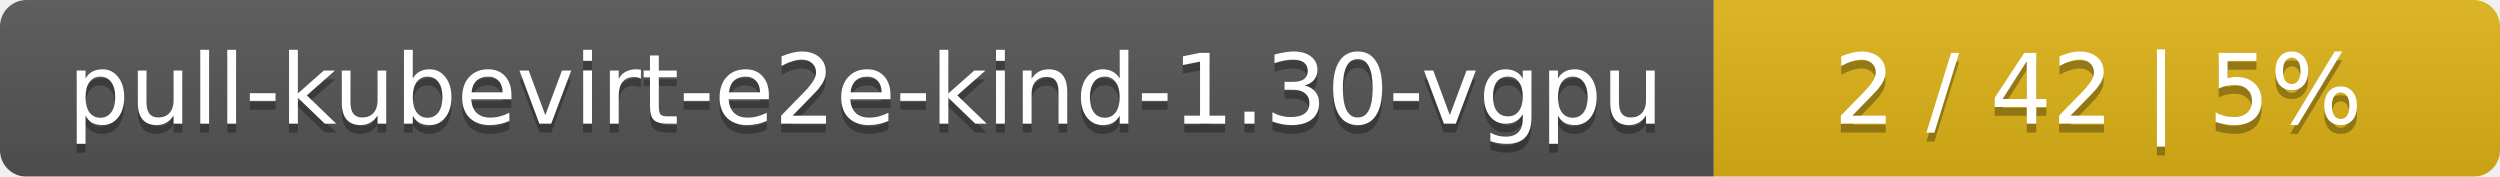
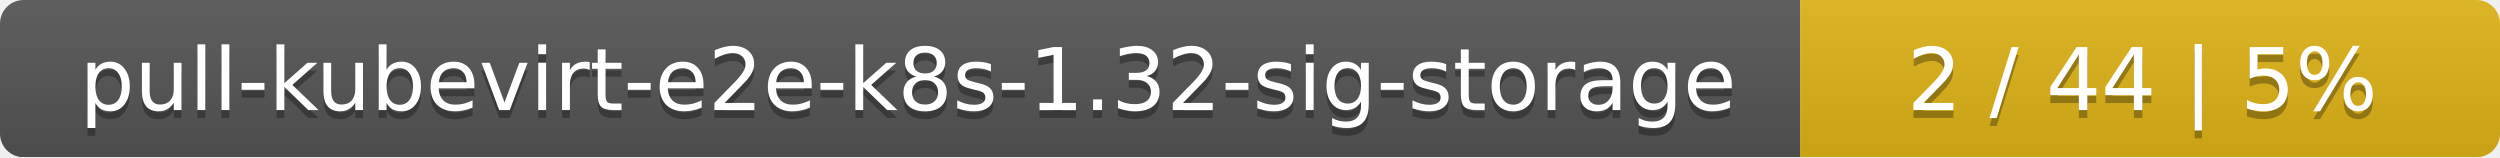
- <svg xmlns="http://www.w3.org/2000/svg" width="283" height="20">
+ <svg xmlns="http://www.w3.org/2000/svg" width="318" height="20">
  <linearGradient id="smooth" x2="0" y2="100%">
    <stop offset="0" stop-color="#bbb" stop-opacity=".1" />
    <stop offset="1" stop-opacity=".1" />
  </linearGradient>
  <mask id="round">
-     <rect width="283" height="20" rx="3" fill="#fff" />
+     <rect width="318" height="20" rx="3" fill="#fff" />
  </mask>
  <g mask="url(#round)">
-     <rect width="194" height="20" fill="#555" />
-     <rect x="194" width="89" height="20" fill="#dfb317" />
-     <rect width="283" height="20" fill="url(#smooth)" />
+     <rect width="229" height="20" fill="#555" />
+     <rect x="229" width="89" height="20" fill="#dfb317" />
+     <rect width="318" height="20" fill="url(#smooth)" />
  </g>
  <g fill="#fff" text-anchor="middle" font-family="DejaVu Sans,Verdana,Geneva,sans-serif" font-size="11">
-     <text x="98" y="15" fill="#010101" fill-opacity=".3">pull-kubevirt-e2e-kind-1.30-vgpu</text>
-     <text x="98" y="14">pull-kubevirt-e2e-kind-1.30-vgpu</text>
-     <text x="237.5" y="15" fill="#010101" fill-opacity=".3">2 / 42    |    5%</text>
-     <text x="237.5" y="14">2 / 42    |    5%</text>
+     <text x="115.5" y="15" fill="#010101" fill-opacity=".3">pull-kubevirt-e2e-k8s-1.32-sig-storage</text>
+     <text x="115.5" y="14">pull-kubevirt-e2e-k8s-1.32-sig-storage</text>
+     <text x="272.5" y="15" fill="#010101" fill-opacity=".3">2 / 44    |    5%</text>
+     <text x="272.5" y="14">2 / 44    |    5%</text>
  </g>
</svg>
